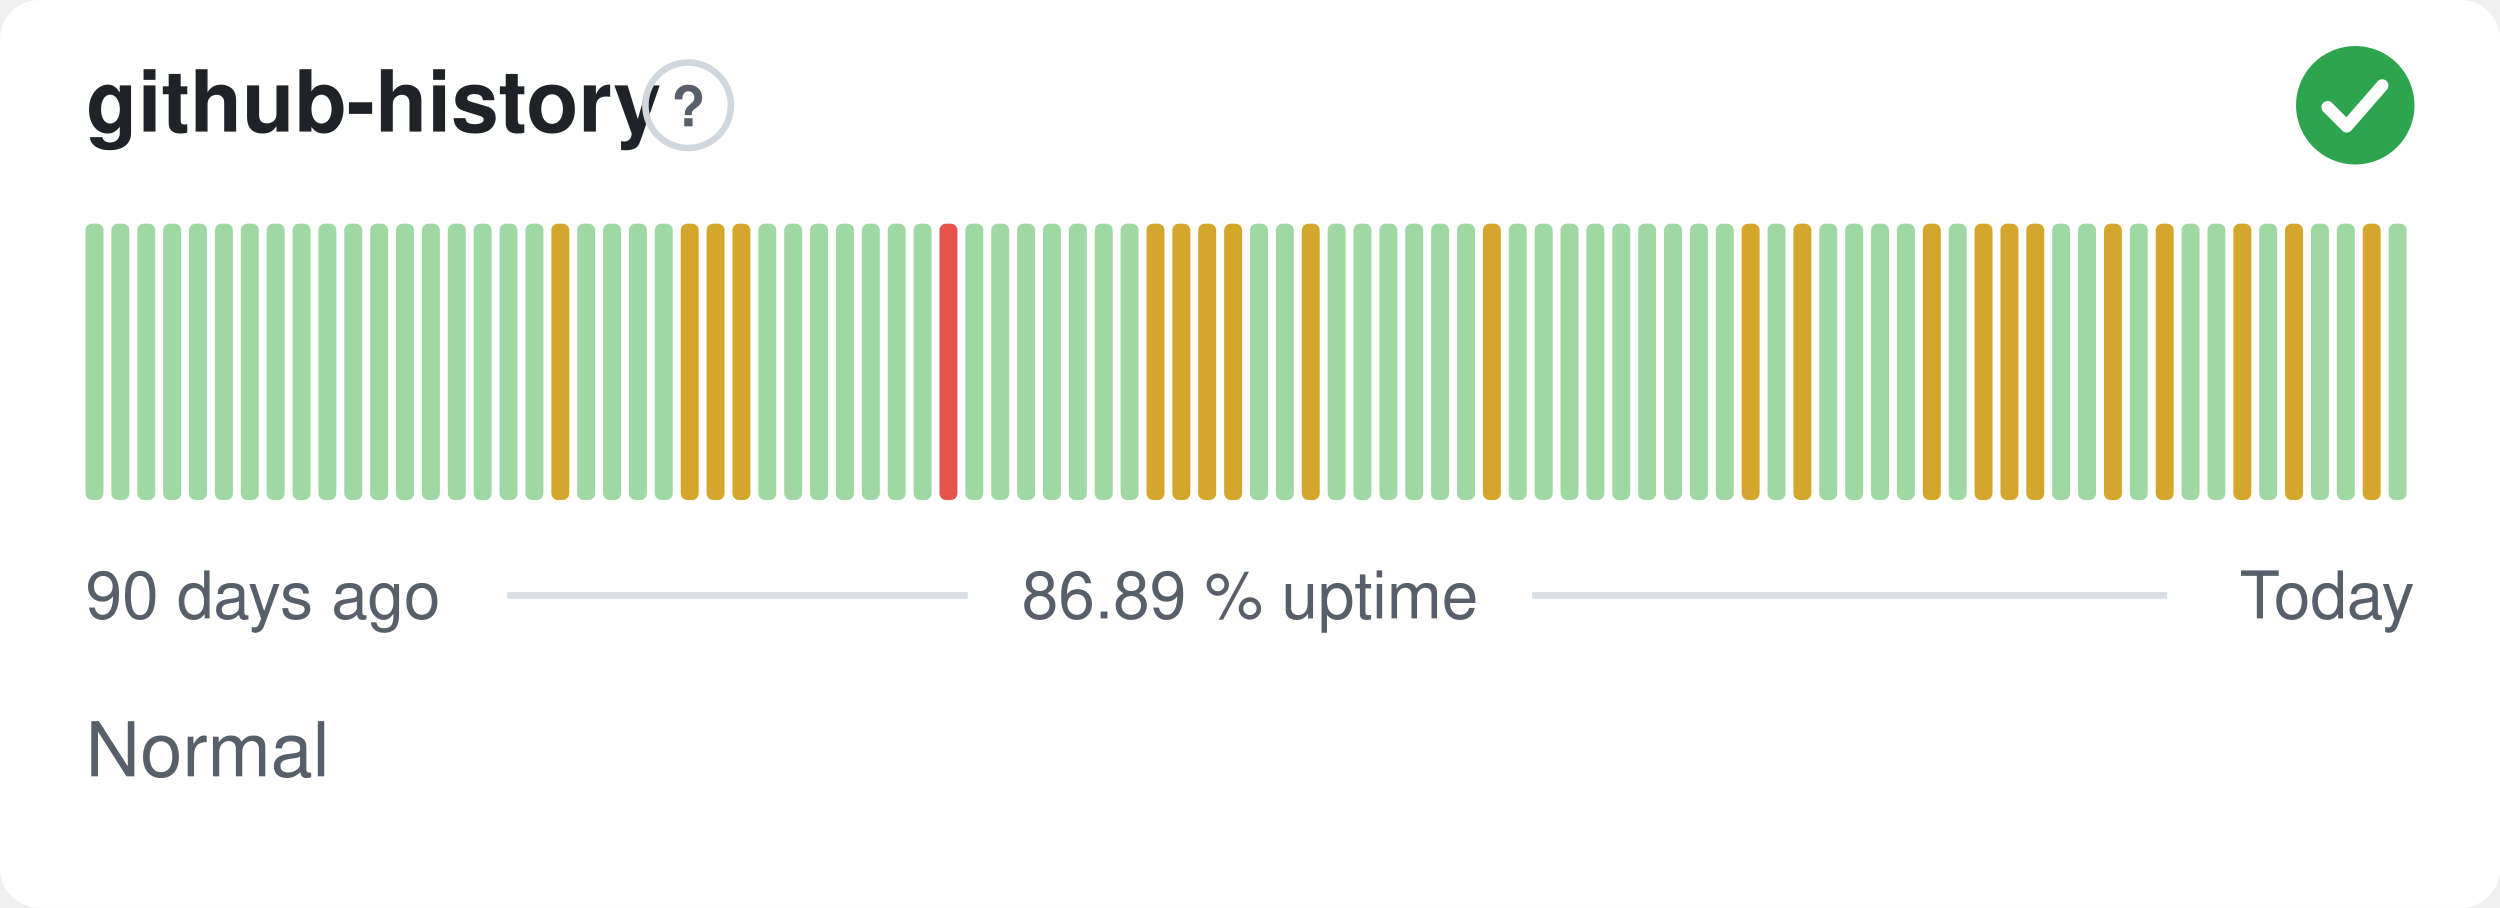
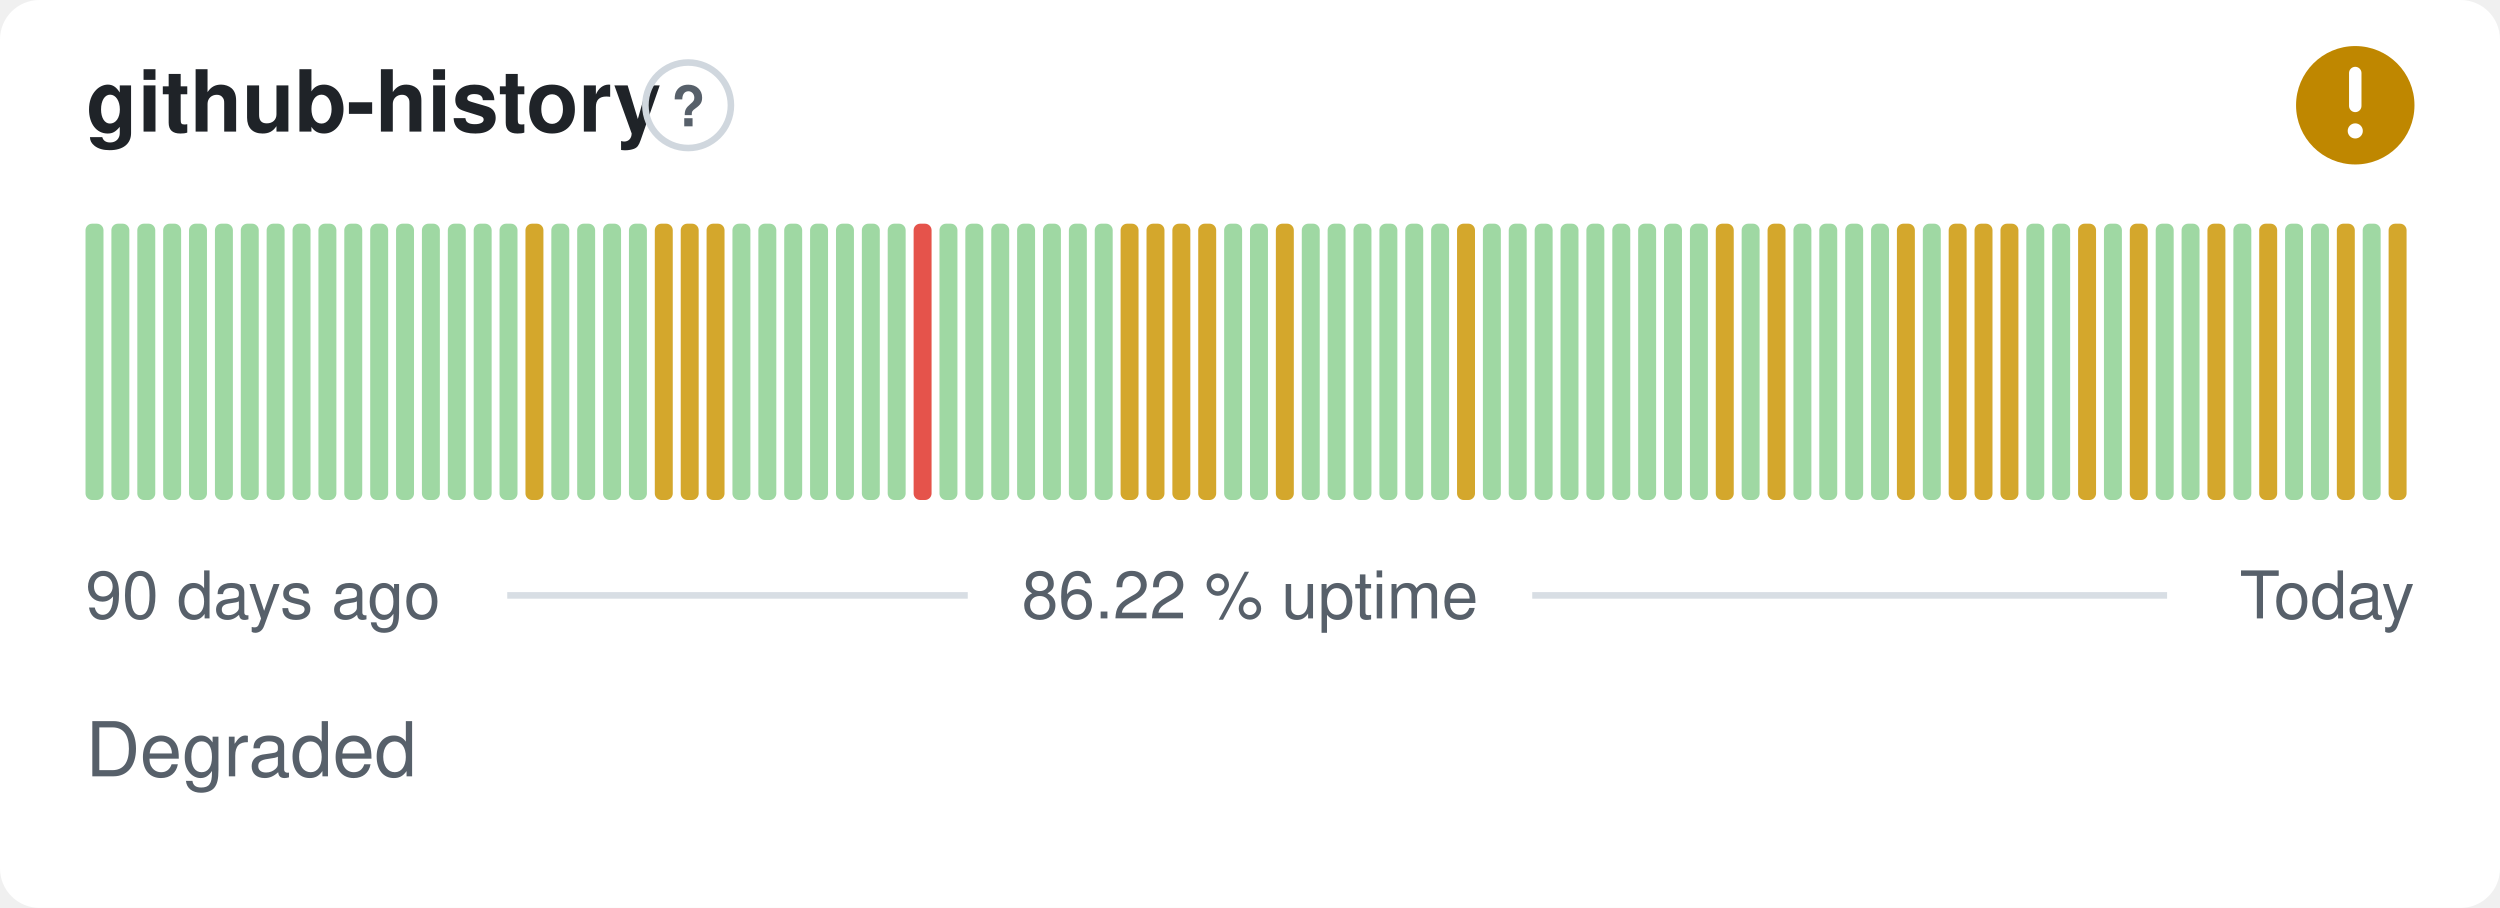
- <svg xmlns="http://www.w3.org/2000/svg" width="380" height="138" viewBox="0 0 380 138" role="img" aria-label="github-history: Normal, 86.89 % uptime over the last 90 days" font-family="-apple-system,BlinkMacSystemFont,'Segoe UI',Helvetica,Arial,sans-serif">
+ <svg xmlns="http://www.w3.org/2000/svg" width="380" height="138" viewBox="0 0 380 138" role="img" aria-label="github-history: Degraded, 86.22 % uptime over the last 90 days" font-family="-apple-system,BlinkMacSystemFont,'Segoe UI',Helvetica,Arial,sans-serif">
  <style>
    @media (prefers-color-scheme: dark) {
      .bg { fill: #0d1117 }
      .title { fill: #e6edf3 }
      .muted { fill: #8b949e }
      .hint { stroke: #30363d }
      .rule { stroke: #30363d }
      .nodata { fill: #21262d }
    }
  </style>
  <rect class="bg" width="380" height="138" rx="6" fill="#ffffff" />
  <text class="title" x="13" y="20" font-size="13" font-weight="600" fill="#1f2328">github-history</text>
  <circle class="hint" cx="104.6" cy="16" r="6.5" fill="none" stroke="#d0d7de" stroke-width="1" />
  <text class="muted" x="104.6" y="19.2" text-anchor="middle" font-size="8.5" font-weight="700" fill="#57606a">?</text>
-   <circle cx="358" cy="16" r="9" fill="#2da44e" />
-   <path d="M353.80 16.30l2.90 2.90 5.40 -6.20" fill="none" stroke="#fff" stroke-width="1.89" stroke-linecap="round" stroke-linejoin="round" />
+   <circle cx="358" cy="16" r="9" fill="#bf8700" />
+   <path d="M358 11.10v5.00" fill="none" stroke="#fff" stroke-width="1.89" stroke-linecap="round" stroke-linejoin="round" />
+   <circle cx="358" cy="19.90" r="1.15" fill="#fff" />
  <rect x="13.00" y="34.00" width="2.73" height="42.00" rx="1" fill="#9fd8a3" />
  <rect x="16.93" y="34.00" width="2.73" height="42.00" rx="1" fill="#9fd8a3" />
  <rect x="20.87" y="34.00" width="2.73" height="42.00" rx="1" fill="#9fd8a3" />
  <rect x="24.80" y="34.00" width="2.73" height="42.00" rx="1" fill="#9fd8a3" />
  <rect x="28.73" y="34.00" width="2.73" height="42.00" rx="1" fill="#9fd8a3" />
  <rect x="32.67" y="34.00" width="2.73" height="42.00" rx="1" fill="#9fd8a3" />
  <rect x="36.60" y="34.00" width="2.73" height="42.00" rx="1" fill="#9fd8a3" />
  <rect x="40.53" y="34.00" width="2.73" height="42.00" rx="1" fill="#9fd8a3" />
  <rect x="44.47" y="34.00" width="2.73" height="42.00" rx="1" fill="#9fd8a3" />
  <rect x="48.40" y="34.00" width="2.73" height="42.00" rx="1" fill="#9fd8a3" />
  <rect x="52.33" y="34.00" width="2.73" height="42.00" rx="1" fill="#9fd8a3" />
  <rect x="56.27" y="34.00" width="2.73" height="42.00" rx="1" fill="#9fd8a3" />
  <rect x="60.20" y="34.00" width="2.73" height="42.00" rx="1" fill="#9fd8a3" />
  <rect x="64.13" y="34.00" width="2.73" height="42.00" rx="1" fill="#9fd8a3" />
  <rect x="68.07" y="34.00" width="2.73" height="42.00" rx="1" fill="#9fd8a3" />
  <rect x="72.00" y="34.00" width="2.73" height="42.00" rx="1" fill="#9fd8a3" />
  <rect x="75.93" y="34.00" width="2.73" height="42.00" rx="1" fill="#9fd8a3" />
-   <rect x="79.87" y="34.00" width="2.73" height="42.00" rx="1" fill="#9fd8a3" />
-   <rect x="83.80" y="34.00" width="2.73" height="42.00" rx="1" fill="#d4a72c" />
+   <rect x="79.87" y="34.00" width="2.73" height="42.00" rx="1" fill="#d4a72c" />
+   <rect x="83.80" y="34.00" width="2.73" height="42.00" rx="1" fill="#9fd8a3" />
  <rect x="87.73" y="34.00" width="2.73" height="42.00" rx="1" fill="#9fd8a3" />
  <rect x="91.67" y="34.00" width="2.73" height="42.00" rx="1" fill="#9fd8a3" />
  <rect x="95.60" y="34.00" width="2.73" height="42.00" rx="1" fill="#9fd8a3" />
-   <rect x="99.53" y="34.00" width="2.73" height="42.00" rx="1" fill="#9fd8a3" />
+   <rect x="99.53" y="34.00" width="2.73" height="42.00" rx="1" fill="#d4a72c" />
  <rect x="103.47" y="34.00" width="2.73" height="42.00" rx="1" fill="#d4a72c" />
  <rect x="107.40" y="34.00" width="2.73" height="42.00" rx="1" fill="#d4a72c" />
-   <rect x="111.33" y="34.00" width="2.73" height="42.00" rx="1" fill="#d4a72c" />
+   <rect x="111.33" y="34.00" width="2.73" height="42.00" rx="1" fill="#9fd8a3" />
  <rect x="115.27" y="34.00" width="2.73" height="42.00" rx="1" fill="#9fd8a3" />
  <rect x="119.20" y="34.00" width="2.73" height="42.00" rx="1" fill="#9fd8a3" />
  <rect x="123.13" y="34.00" width="2.73" height="42.00" rx="1" fill="#9fd8a3" />
  <rect x="127.07" y="34.00" width="2.73" height="42.00" rx="1" fill="#9fd8a3" />
  <rect x="131.00" y="34.00" width="2.73" height="42.00" rx="1" fill="#9fd8a3" />
  <rect x="134.93" y="34.00" width="2.73" height="42.00" rx="1" fill="#9fd8a3" />
-   <rect x="138.87" y="34.00" width="2.73" height="42.00" rx="1" fill="#9fd8a3" />
-   <rect x="142.80" y="34.00" width="2.73" height="42.00" rx="1" fill="#e5534b" />
+   <rect x="138.87" y="34.00" width="2.73" height="42.00" rx="1" fill="#e5534b" />
+   <rect x="142.80" y="34.00" width="2.73" height="42.00" rx="1" fill="#9fd8a3" />
  <rect x="146.73" y="34.00" width="2.73" height="42.00" rx="1" fill="#9fd8a3" />
  <rect x="150.67" y="34.00" width="2.73" height="42.00" rx="1" fill="#9fd8a3" />
  <rect x="154.60" y="34.00" width="2.73" height="42.00" rx="1" fill="#9fd8a3" />
  <rect x="158.53" y="34.00" width="2.73" height="42.00" rx="1" fill="#9fd8a3" />
  <rect x="162.47" y="34.00" width="2.73" height="42.00" rx="1" fill="#9fd8a3" />
  <rect x="166.40" y="34.00" width="2.73" height="42.00" rx="1" fill="#9fd8a3" />
-   <rect x="170.33" y="34.00" width="2.73" height="42.00" rx="1" fill="#9fd8a3" />
+   <rect x="170.33" y="34.00" width="2.73" height="42.00" rx="1" fill="#d4a72c" />
  <rect x="174.27" y="34.00" width="2.73" height="42.00" rx="1" fill="#d4a72c" />
  <rect x="178.20" y="34.00" width="2.73" height="42.00" rx="1" fill="#d4a72c" />
  <rect x="182.13" y="34.00" width="2.73" height="42.00" rx="1" fill="#d4a72c" />
-   <rect x="186.07" y="34.00" width="2.73" height="42.00" rx="1" fill="#d4a72c" />
+   <rect x="186.07" y="34.00" width="2.73" height="42.00" rx="1" fill="#9fd8a3" />
  <rect x="190.00" y="34.00" width="2.73" height="42.00" rx="1" fill="#9fd8a3" />
-   <rect x="193.93" y="34.00" width="2.73" height="42.00" rx="1" fill="#9fd8a3" />
-   <rect x="197.87" y="34.00" width="2.73" height="42.00" rx="1" fill="#d4a72c" />
+   <rect x="193.93" y="34.00" width="2.73" height="42.00" rx="1" fill="#d4a72c" />
+   <rect x="197.87" y="34.00" width="2.73" height="42.00" rx="1" fill="#9fd8a3" />
  <rect x="201.80" y="34.00" width="2.73" height="42.00" rx="1" fill="#9fd8a3" />
  <rect x="205.73" y="34.00" width="2.73" height="42.00" rx="1" fill="#9fd8a3" />
  <rect x="209.67" y="34.00" width="2.73" height="42.00" rx="1" fill="#9fd8a3" />
  <rect x="213.60" y="34.00" width="2.73" height="42.00" rx="1" fill="#9fd8a3" />
  <rect x="217.53" y="34.00" width="2.73" height="42.00" rx="1" fill="#9fd8a3" />
-   <rect x="221.47" y="34.00" width="2.73" height="42.00" rx="1" fill="#9fd8a3" />
-   <rect x="225.40" y="34.00" width="2.73" height="42.00" rx="1" fill="#d4a72c" />
+   <rect x="221.47" y="34.00" width="2.73" height="42.00" rx="1" fill="#d4a72c" />
+   <rect x="225.40" y="34.00" width="2.73" height="42.00" rx="1" fill="#9fd8a3" />
  <rect x="229.33" y="34.00" width="2.73" height="42.00" rx="1" fill="#9fd8a3" />
  <rect x="233.27" y="34.00" width="2.73" height="42.00" rx="1" fill="#9fd8a3" />
  <rect x="237.20" y="34.00" width="2.73" height="42.00" rx="1" fill="#9fd8a3" />
  <rect x="241.13" y="34.00" width="2.73" height="42.00" rx="1" fill="#9fd8a3" />
  <rect x="245.07" y="34.00" width="2.73" height="42.00" rx="1" fill="#9fd8a3" />
  <rect x="249.00" y="34.00" width="2.73" height="42.00" rx="1" fill="#9fd8a3" />
  <rect x="252.93" y="34.00" width="2.73" height="42.00" rx="1" fill="#9fd8a3" />
  <rect x="256.87" y="34.00" width="2.73" height="42.00" rx="1" fill="#9fd8a3" />
-   <rect x="260.80" y="34.00" width="2.73" height="42.00" rx="1" fill="#9fd8a3" />
-   <rect x="264.73" y="34.00" width="2.73" height="42.00" rx="1" fill="#d4a72c" />
-   <rect x="268.67" y="34.00" width="2.73" height="42.00" rx="1" fill="#9fd8a3" />
-   <rect x="272.60" y="34.00" width="2.73" height="42.00" rx="1" fill="#d4a72c" />
+   <rect x="260.80" y="34.00" width="2.73" height="42.00" rx="1" fill="#d4a72c" />
+   <rect x="264.73" y="34.00" width="2.73" height="42.00" rx="1" fill="#9fd8a3" />
+   <rect x="268.67" y="34.00" width="2.73" height="42.00" rx="1" fill="#d4a72c" />
+   <rect x="272.60" y="34.00" width="2.73" height="42.00" rx="1" fill="#9fd8a3" />
  <rect x="276.53" y="34.00" width="2.73" height="42.00" rx="1" fill="#9fd8a3" />
  <rect x="280.47" y="34.00" width="2.73" height="42.00" rx="1" fill="#9fd8a3" />
  <rect x="284.40" y="34.00" width="2.73" height="42.00" rx="1" fill="#9fd8a3" />
-   <rect x="288.33" y="34.00" width="2.73" height="42.00" rx="1" fill="#9fd8a3" />
-   <rect x="292.27" y="34.00" width="2.73" height="42.00" rx="1" fill="#d4a72c" />
-   <rect x="296.20" y="34.00" width="2.73" height="42.00" rx="1" fill="#9fd8a3" />
+   <rect x="288.33" y="34.00" width="2.73" height="42.00" rx="1" fill="#d4a72c" />
+   <rect x="292.27" y="34.00" width="2.73" height="42.00" rx="1" fill="#9fd8a3" />
+   <rect x="296.20" y="34.00" width="2.73" height="42.00" rx="1" fill="#d4a72c" />
  <rect x="300.13" y="34.00" width="2.73" height="42.00" rx="1" fill="#d4a72c" />
  <rect x="304.07" y="34.00" width="2.73" height="42.00" rx="1" fill="#d4a72c" />
-   <rect x="308.00" y="34.00" width="2.73" height="42.00" rx="1" fill="#d4a72c" />
+   <rect x="308.00" y="34.00" width="2.73" height="42.00" rx="1" fill="#9fd8a3" />
  <rect x="311.93" y="34.00" width="2.73" height="42.00" rx="1" fill="#9fd8a3" />
-   <rect x="315.87" y="34.00" width="2.73" height="42.00" rx="1" fill="#9fd8a3" />
-   <rect x="319.80" y="34.00" width="2.73" height="42.00" rx="1" fill="#d4a72c" />
-   <rect x="323.73" y="34.00" width="2.73" height="42.00" rx="1" fill="#9fd8a3" />
-   <rect x="327.67" y="34.00" width="2.73" height="42.00" rx="1" fill="#d4a72c" />
+   <rect x="315.87" y="34.00" width="2.73" height="42.00" rx="1" fill="#d4a72c" />
+   <rect x="319.80" y="34.00" width="2.73" height="42.00" rx="1" fill="#9fd8a3" />
+   <rect x="323.73" y="34.00" width="2.73" height="42.00" rx="1" fill="#d4a72c" />
+   <rect x="327.67" y="34.00" width="2.73" height="42.00" rx="1" fill="#9fd8a3" />
  <rect x="331.60" y="34.00" width="2.73" height="42.00" rx="1" fill="#9fd8a3" />
-   <rect x="335.53" y="34.00" width="2.73" height="42.00" rx="1" fill="#9fd8a3" />
-   <rect x="339.47" y="34.00" width="2.73" height="42.00" rx="1" fill="#d4a72c" />
-   <rect x="343.40" y="34.00" width="2.73" height="42.00" rx="1" fill="#9fd8a3" />
-   <rect x="347.33" y="34.00" width="2.73" height="42.00" rx="1" fill="#d4a72c" />
+   <rect x="335.53" y="34.00" width="2.73" height="42.00" rx="1" fill="#d4a72c" />
+   <rect x="339.47" y="34.00" width="2.73" height="42.00" rx="1" fill="#9fd8a3" />
+   <rect x="343.40" y="34.00" width="2.73" height="42.00" rx="1" fill="#d4a72c" />
+   <rect x="347.33" y="34.00" width="2.73" height="42.00" rx="1" fill="#9fd8a3" />
  <rect x="351.27" y="34.00" width="2.73" height="42.00" rx="1" fill="#9fd8a3" />
-   <rect x="355.20" y="34.00" width="2.73" height="42.00" rx="1" fill="#9fd8a3" />
-   <rect x="359.13" y="34.00" width="2.73" height="42.00" rx="1" fill="#d4a72c" />
-   <rect x="363.07" y="34.00" width="2.73" height="42.00" rx="1" fill="#9fd8a3" />
+   <rect x="355.20" y="34.00" width="2.73" height="42.00" rx="1" fill="#d4a72c" />
+   <rect x="359.13" y="34.00" width="2.73" height="42.00" rx="1" fill="#9fd8a3" />
+   <rect x="363.07" y="34.00" width="2.73" height="42.00" rx="1" fill="#d4a72c" />
  <text class="muted" x="13" y="94" font-size="10" fill="#57606a">90 days ago</text>
-   <text class="muted" x="190" y="94" text-anchor="middle" font-size="10" fill="#57606a">86.89 % uptime</text>
+   <text class="muted" x="190" y="94" text-anchor="middle" font-size="10" fill="#57606a">86.22 % uptime</text>
  <text class="muted" x="367" y="94" text-anchor="end" font-size="10" fill="#57606a">Today</text>
  <line class="rule" x1="77.1" y1="90.5" x2="147.1" y2="90.5" stroke="#d8dee4" stroke-width="1" />
  <line class="rule" x1="232.9" y1="90.5" x2="329.4" y2="90.5" stroke="#d8dee4" stroke-width="1" />
-   <text class="muted" x="13" y="118" font-size="11.5" fill="#57606a">Normal</text>
+   <text class="muted" x="13" y="118" font-size="11.5" fill="#57606a">Degraded</text>
</svg>
